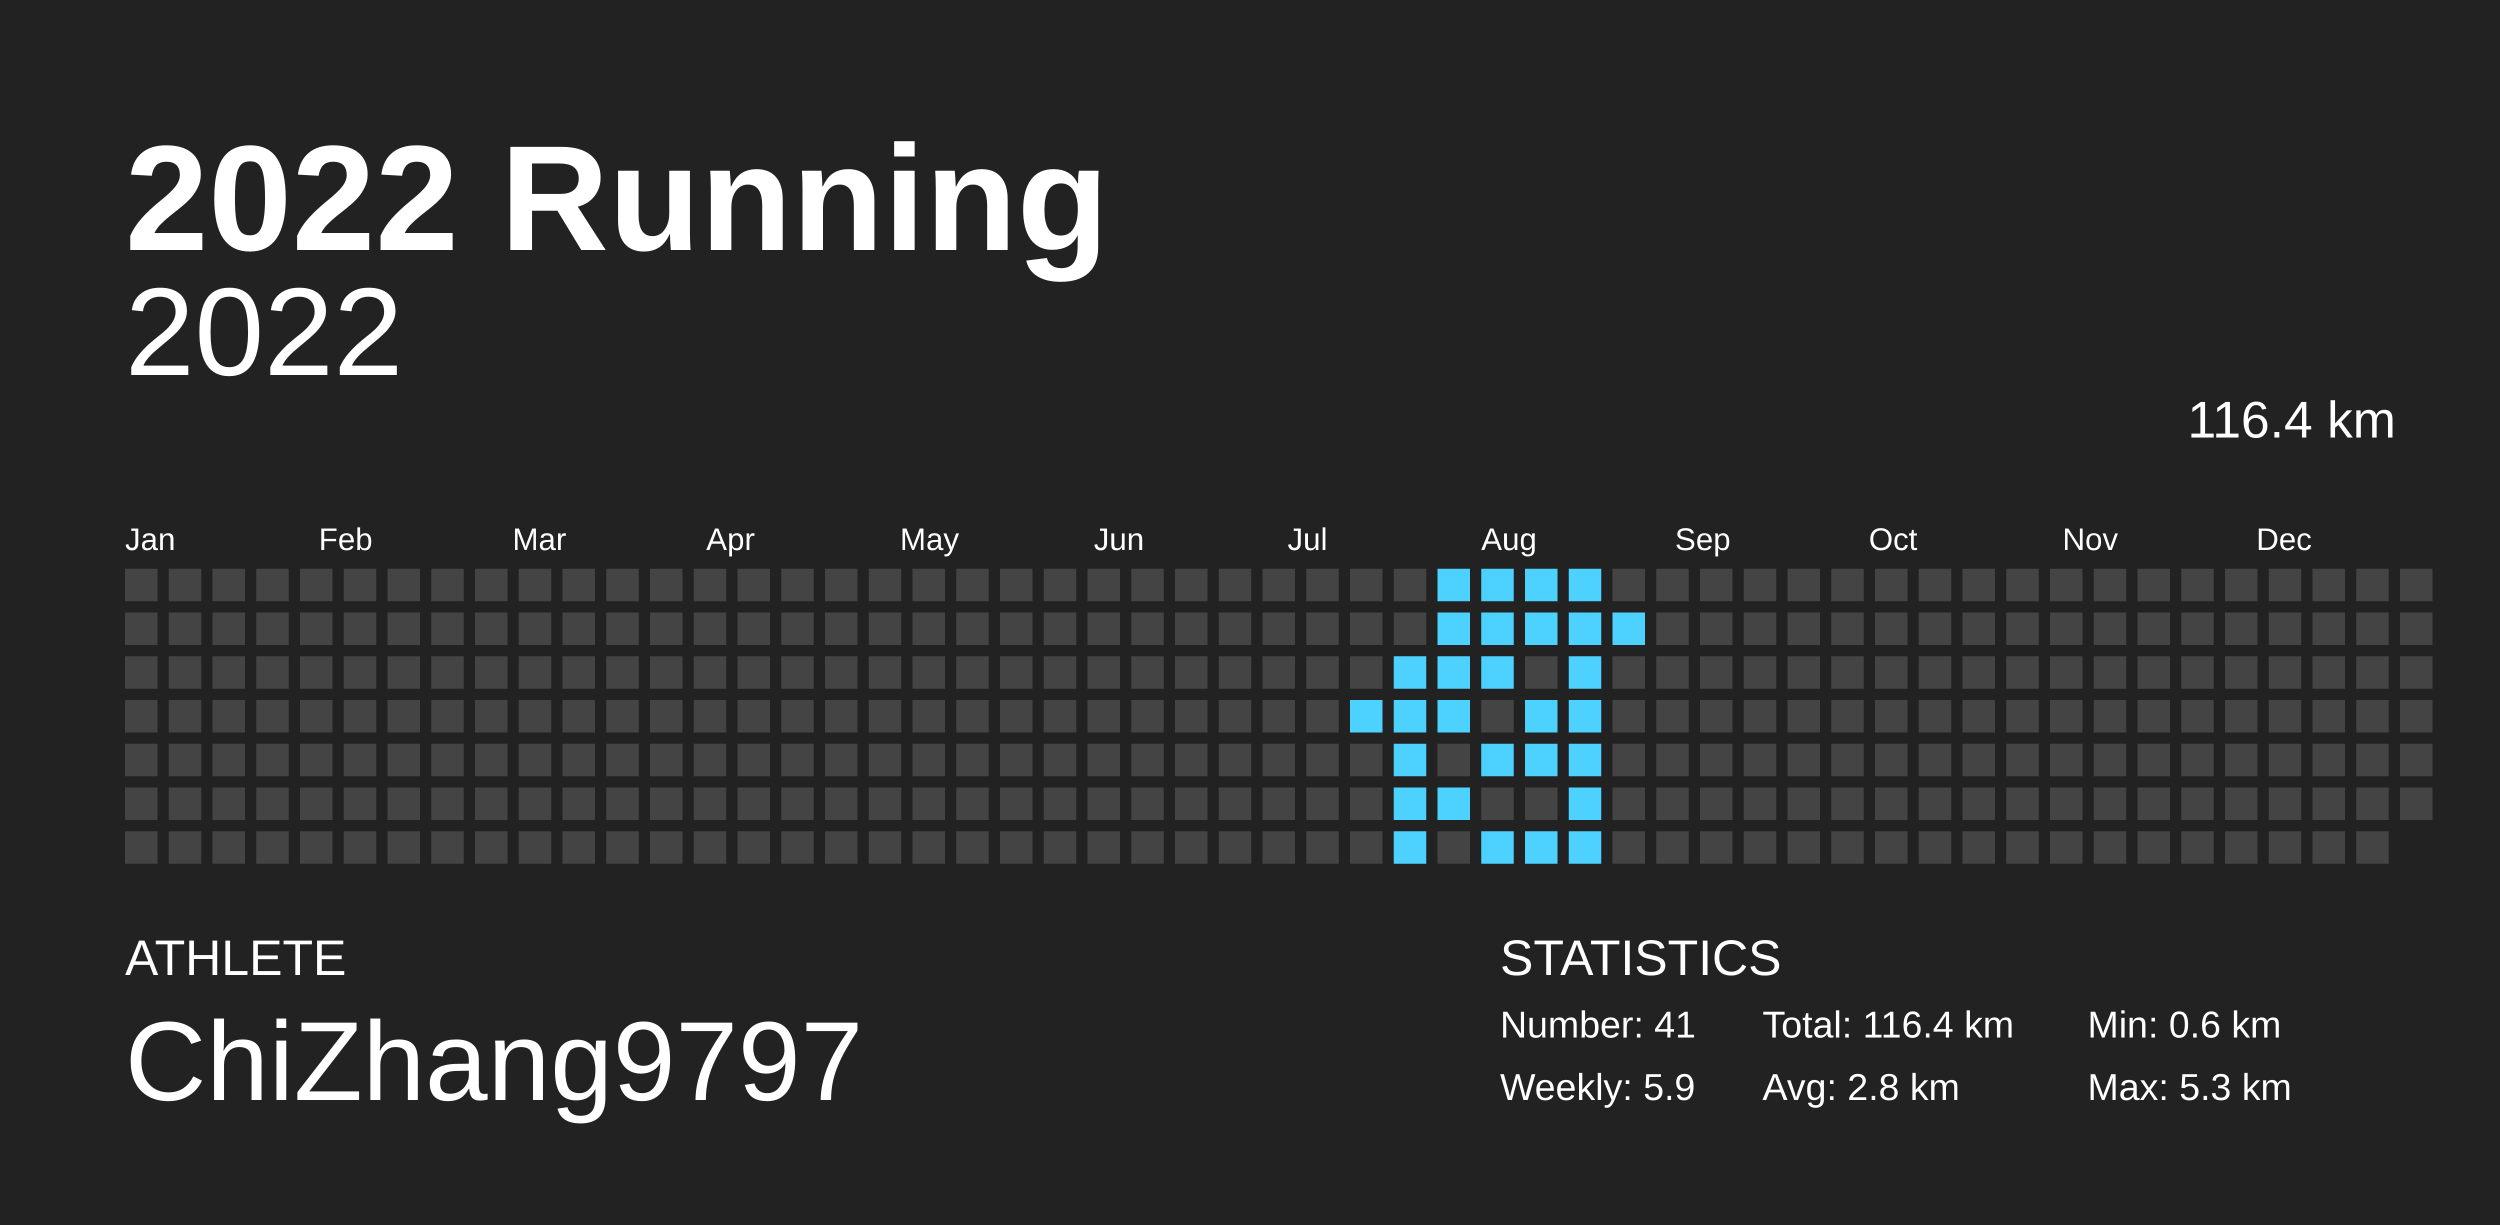
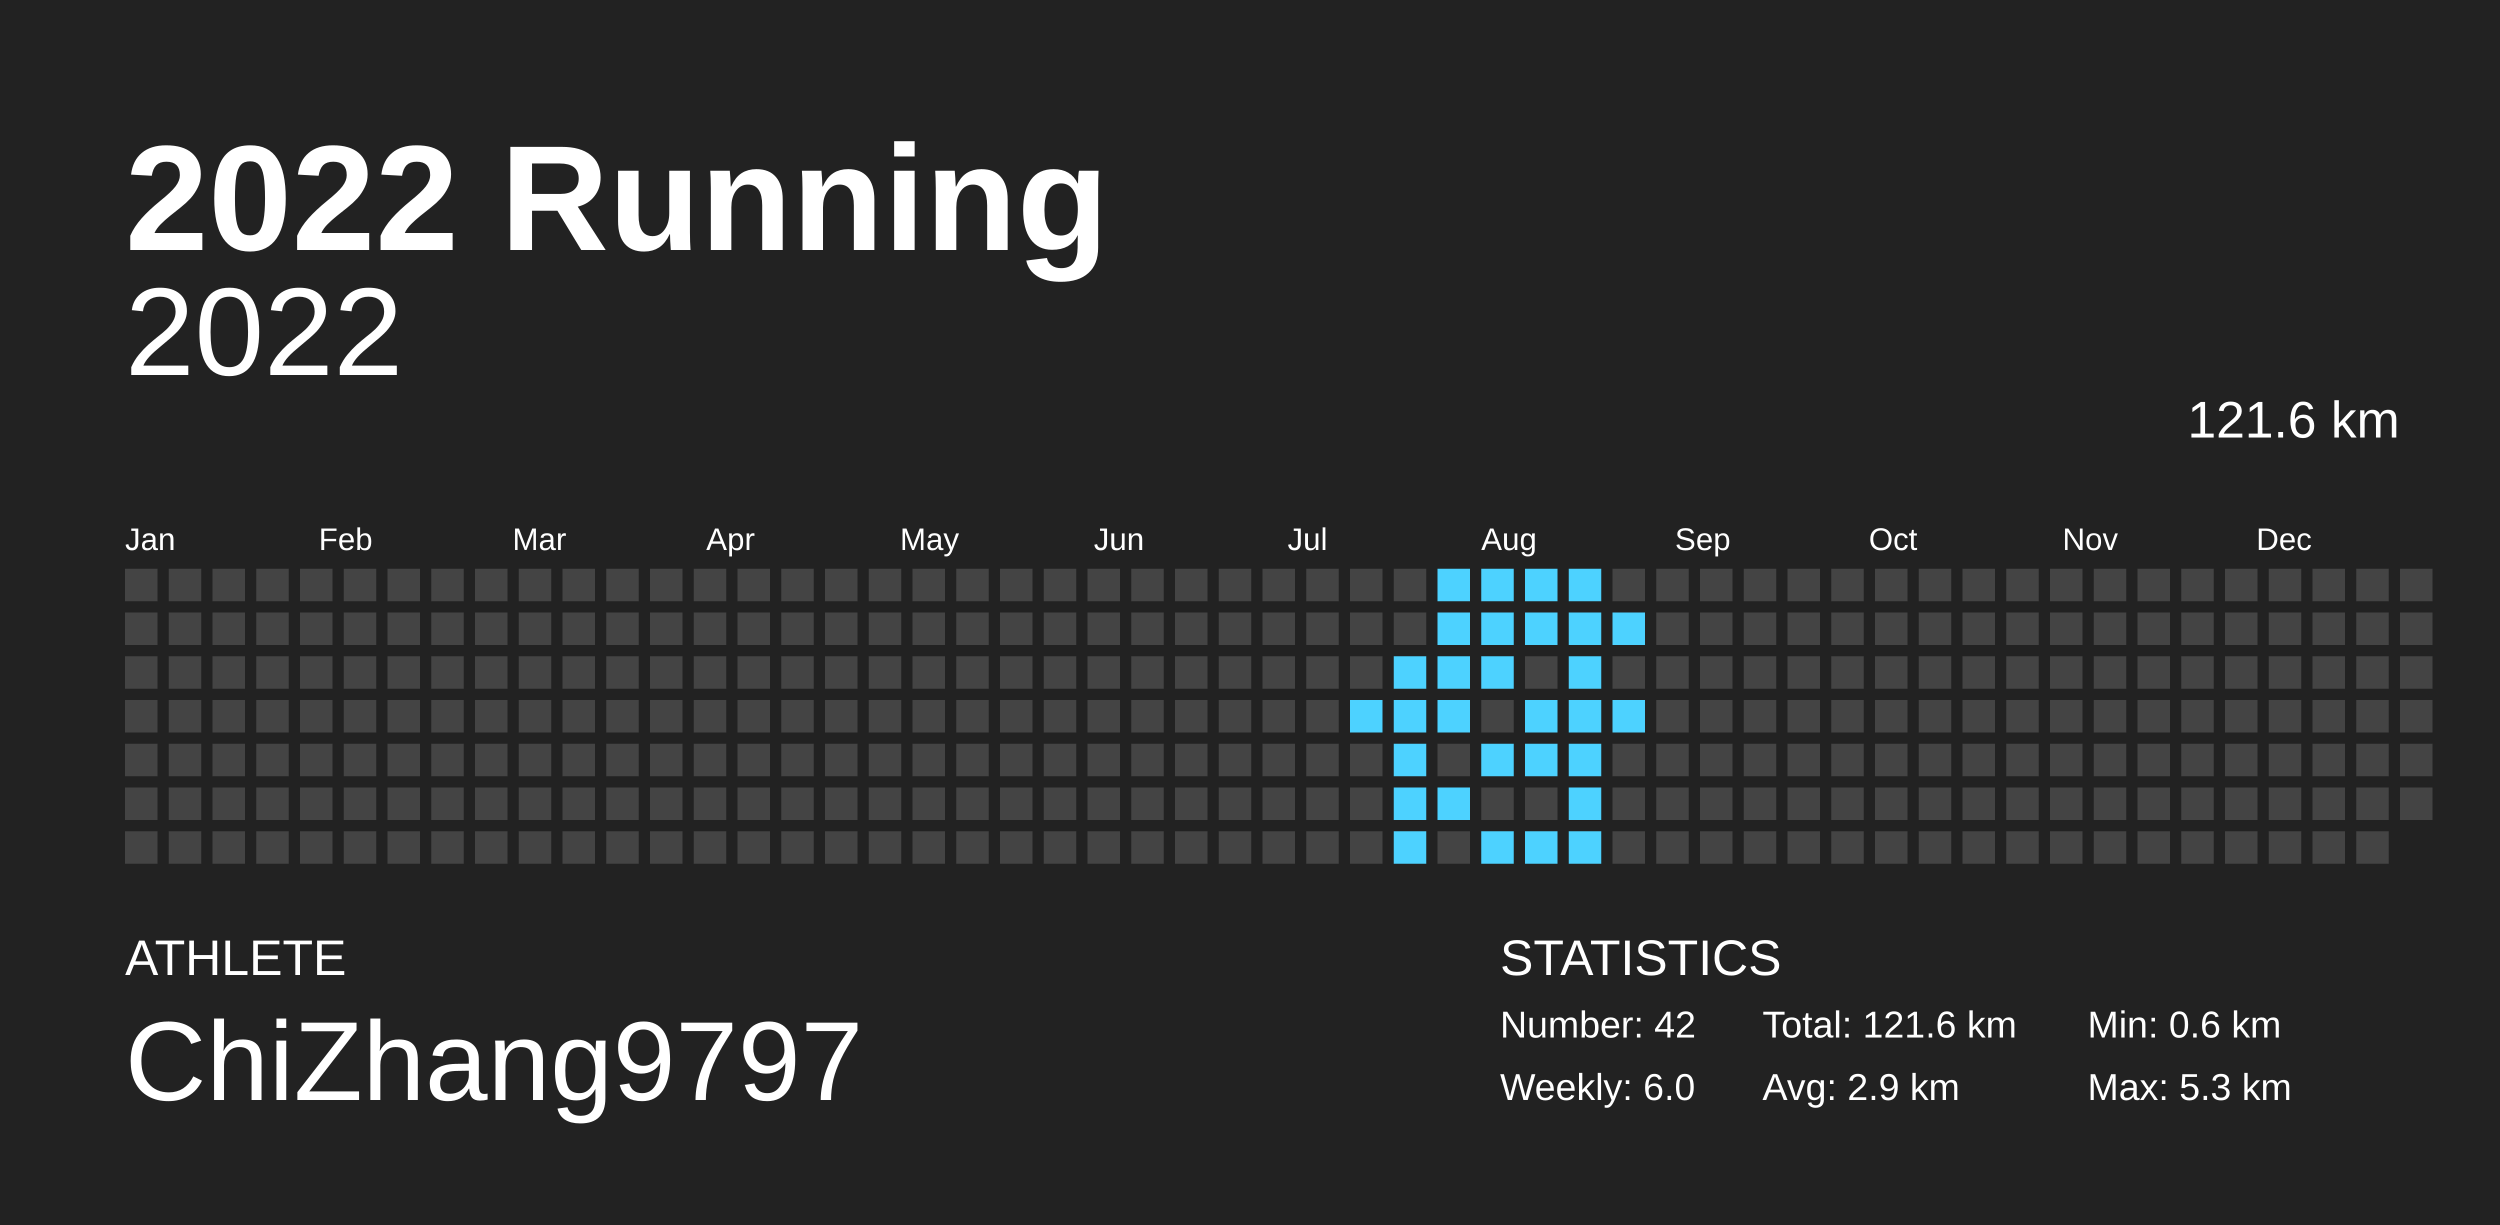
<svg xmlns="http://www.w3.org/2000/svg" baseProfile="full" height="98mm" version="1.1" viewBox="0,0,200,98" width="200mm">
  <defs />
  <rect fill="#222222" height="98" width="200" x="0" y="0" />
  <text fill="#FFFFFF" style="font-size:12px; font-family:Arial; font-weight:bold;" x="10" y="20">2022 Running</text>
  <text fill="#FFFFFF" style="font-size:4px; font-family:Arial" x="10" y="78">ATHLETE</text>
  <text fill="#FFFFFF" style="font-size:9px; font-family:Arial" x="10" y="88">ChiZhang9797</text>
  <text fill="#FFFFFF" style="font-size:4px; font-family:Arial" x="120" y="78">STATISTICS</text>
-   <text fill="#FFFFFF" style="font-size:3px; font-family:Arial" x="120" y="83">Number: 41</text>
-   <text fill="#FFFFFF" style="font-size:3px; font-family:Arial" x="120" y="88">Weekly: 5.9</text>
-   <text fill="#FFFFFF" style="font-size:3px; font-family:Arial" x="141" y="83">Total: 116.4 km</text>
-   <text fill="#FFFFFF" style="font-size:3px; font-family:Arial" x="141" y="88">Avg: 2.8 km</text>
+   <text fill="#FFFFFF" style="font-size:3px; font-family:Arial" x="120" y="83">Number: 42</text>
+   <text fill="#FFFFFF" style="font-size:3px; font-family:Arial" x="120" y="88">Weekly: 6.0</text>
+   <text fill="#FFFFFF" style="font-size:3px; font-family:Arial" x="141" y="83">Total: 121.6 km</text>
+   <text fill="#FFFFFF" style="font-size:3px; font-family:Arial" x="141" y="88">Avg: 2.9 km</text>
  <text fill="#FFFFFF" style="font-size:3px; font-family:Arial" x="167" y="83">Min: 0.6 km</text>
  <text fill="#FFFFFF" style="font-size:3px; font-family:Arial" x="167" y="88">Max: 5.3 km</text>
  <text alignment-baseline="hanging" fill="#FFFFFF" style="font-size:10.0px; font-family:Arial;" x="10" y="30">2022</text>
-   <text alignment-baseline="hanging" fill="#FFFFFF" style="font-size:4.125px; font-family:Arial;" x="175" y="35">116.4 km</text>
+   <text alignment-baseline="hanging" fill="#FFFFFF" style="font-size:4.125px; font-family:Arial;" x="175" y="35">121.6 km</text>
  <text fill="#FFFFFF" style="font-size:2.5px; font-family:Arial" x="10.0" y="44">Jan</text>
  <text fill="#FFFFFF" style="font-size:2.5px; font-family:Arial" x="25.5" y="44">Feb</text>
  <text fill="#FFFFFF" style="font-size:2.5px; font-family:Arial" x="41.0" y="44">Mar</text>
  <text fill="#FFFFFF" style="font-size:2.5px; font-family:Arial" x="56.5" y="44">Apr</text>
  <text fill="#FFFFFF" style="font-size:2.5px; font-family:Arial" x="72.0" y="44">May</text>
  <text fill="#FFFFFF" style="font-size:2.5px; font-family:Arial" x="87.5" y="44">Jun</text>
  <text fill="#FFFFFF" style="font-size:2.5px; font-family:Arial" x="103.0" y="44">Jul</text>
  <text fill="#FFFFFF" style="font-size:2.5px; font-family:Arial" x="118.5" y="44">Aug</text>
  <text fill="#FFFFFF" style="font-size:2.5px; font-family:Arial" x="134.0" y="44">Sep</text>
  <text fill="#FFFFFF" style="font-size:2.5px; font-family:Arial" x="149.5" y="44">Oct</text>
  <text fill="#FFFFFF" style="font-size:2.5px; font-family:Arial" x="165.0" y="44">Nov</text>
  <text fill="#FFFFFF" style="font-size:2.5px; font-family:Arial" x="180.5" y="44">Dec</text>
  <rect fill="#444444" height="2.6" width="2.6" x="10.0" y="45.5" />
  <rect fill="#444444" height="2.6" width="2.6" x="10.0" y="49.0" />
  <rect fill="#444444" height="2.6" width="2.6" x="10.0" y="52.5" />
  <rect fill="#444444" height="2.6" width="2.6" x="10.0" y="56.0" />
  <rect fill="#444444" height="2.6" width="2.6" x="10.0" y="59.5" />
  <rect fill="#444444" height="2.6" width="2.6" x="10.0" y="63.0" />
  <rect fill="#444444" height="2.6" width="2.6" x="10.0" y="66.5" />
  <rect fill="#444444" height="2.6" width="2.6" x="13.5" y="45.5" />
  <rect fill="#444444" height="2.6" width="2.6" x="13.5" y="49.0" />
  <rect fill="#444444" height="2.6" width="2.6" x="13.5" y="52.5" />
  <rect fill="#444444" height="2.6" width="2.6" x="13.5" y="56.0" />
  <rect fill="#444444" height="2.6" width="2.6" x="13.5" y="59.5" />
  <rect fill="#444444" height="2.6" width="2.6" x="13.5" y="63.0" />
  <rect fill="#444444" height="2.6" width="2.6" x="13.5" y="66.5" />
  <rect fill="#444444" height="2.6" width="2.6" x="17.0" y="45.5" />
  <rect fill="#444444" height="2.6" width="2.6" x="17.0" y="49.0" />
  <rect fill="#444444" height="2.6" width="2.6" x="17.0" y="52.5" />
  <rect fill="#444444" height="2.6" width="2.6" x="17.0" y="56.0" />
  <rect fill="#444444" height="2.6" width="2.6" x="17.0" y="59.5" />
  <rect fill="#444444" height="2.6" width="2.6" x="17.0" y="63.0" />
  <rect fill="#444444" height="2.6" width="2.6" x="17.0" y="66.5" />
  <rect fill="#444444" height="2.6" width="2.6" x="20.5" y="45.5" />
  <rect fill="#444444" height="2.6" width="2.6" x="20.5" y="49.0" />
  <rect fill="#444444" height="2.6" width="2.6" x="20.5" y="52.5" />
  <rect fill="#444444" height="2.6" width="2.6" x="20.5" y="56.0" />
  <rect fill="#444444" height="2.6" width="2.6" x="20.5" y="59.5" />
  <rect fill="#444444" height="2.6" width="2.6" x="20.5" y="63.0" />
  <rect fill="#444444" height="2.6" width="2.6" x="20.5" y="66.5" />
  <rect fill="#444444" height="2.6" width="2.6" x="24.0" y="45.5" />
  <rect fill="#444444" height="2.6" width="2.6" x="24.0" y="49.0" />
  <rect fill="#444444" height="2.6" width="2.6" x="24.0" y="52.5" />
  <rect fill="#444444" height="2.6" width="2.6" x="24.0" y="56.0" />
  <rect fill="#444444" height="2.6" width="2.6" x="24.0" y="59.5" />
  <rect fill="#444444" height="2.6" width="2.6" x="24.0" y="63.0" />
  <rect fill="#444444" height="2.6" width="2.6" x="24.0" y="66.5" />
  <rect fill="#444444" height="2.6" width="2.6" x="27.5" y="45.5" />
  <rect fill="#444444" height="2.6" width="2.6" x="27.5" y="49.0" />
  <rect fill="#444444" height="2.6" width="2.6" x="27.5" y="52.5" />
  <rect fill="#444444" height="2.6" width="2.6" x="27.5" y="56.0" />
  <rect fill="#444444" height="2.6" width="2.6" x="27.5" y="59.5" />
  <rect fill="#444444" height="2.6" width="2.6" x="27.5" y="63.0" />
  <rect fill="#444444" height="2.6" width="2.6" x="27.5" y="66.5" />
  <rect fill="#444444" height="2.6" width="2.6" x="31.0" y="45.5" />
  <rect fill="#444444" height="2.6" width="2.6" x="31.0" y="49.0" />
  <rect fill="#444444" height="2.6" width="2.6" x="31.0" y="52.5" />
  <rect fill="#444444" height="2.6" width="2.6" x="31.0" y="56.0" />
  <rect fill="#444444" height="2.6" width="2.6" x="31.0" y="59.5" />
  <rect fill="#444444" height="2.6" width="2.6" x="31.0" y="63.0" />
  <rect fill="#444444" height="2.6" width="2.6" x="31.0" y="66.5" />
  <rect fill="#444444" height="2.6" width="2.6" x="34.5" y="45.5" />
  <rect fill="#444444" height="2.6" width="2.6" x="34.5" y="49.0" />
  <rect fill="#444444" height="2.6" width="2.6" x="34.5" y="52.5" />
  <rect fill="#444444" height="2.6" width="2.6" x="34.5" y="56.0" />
  <rect fill="#444444" height="2.6" width="2.6" x="34.5" y="59.5" />
  <rect fill="#444444" height="2.6" width="2.6" x="34.5" y="63.0" />
  <rect fill="#444444" height="2.6" width="2.6" x="34.5" y="66.5" />
  <rect fill="#444444" height="2.6" width="2.6" x="38.0" y="45.5" />
  <rect fill="#444444" height="2.6" width="2.6" x="38.0" y="49.0" />
  <rect fill="#444444" height="2.6" width="2.6" x="38.0" y="52.5" />
  <rect fill="#444444" height="2.6" width="2.6" x="38.0" y="56.0" />
  <rect fill="#444444" height="2.6" width="2.6" x="38.0" y="59.5" />
  <rect fill="#444444" height="2.6" width="2.6" x="38.0" y="63.0" />
  <rect fill="#444444" height="2.6" width="2.6" x="38.0" y="66.5" />
  <rect fill="#444444" height="2.6" width="2.6" x="41.5" y="45.5" />
  <rect fill="#444444" height="2.6" width="2.6" x="41.5" y="49.0" />
  <rect fill="#444444" height="2.6" width="2.6" x="41.5" y="52.5" />
  <rect fill="#444444" height="2.6" width="2.6" x="41.5" y="56.0" />
  <rect fill="#444444" height="2.6" width="2.6" x="41.5" y="59.5" />
  <rect fill="#444444" height="2.6" width="2.6" x="41.5" y="63.0" />
  <rect fill="#444444" height="2.6" width="2.6" x="41.5" y="66.5" />
  <rect fill="#444444" height="2.6" width="2.6" x="45.0" y="45.5" />
  <rect fill="#444444" height="2.6" width="2.6" x="45.0" y="49.0" />
  <rect fill="#444444" height="2.6" width="2.6" x="45.0" y="52.5" />
  <rect fill="#444444" height="2.6" width="2.6" x="45.0" y="56.0" />
  <rect fill="#444444" height="2.6" width="2.6" x="45.0" y="59.5" />
  <rect fill="#444444" height="2.6" width="2.6" x="45.0" y="63.0" />
  <rect fill="#444444" height="2.6" width="2.6" x="45.0" y="66.5" />
  <rect fill="#444444" height="2.6" width="2.6" x="48.5" y="45.5" />
  <rect fill="#444444" height="2.6" width="2.6" x="48.5" y="49.0" />
  <rect fill="#444444" height="2.6" width="2.6" x="48.5" y="52.5" />
  <rect fill="#444444" height="2.6" width="2.6" x="48.5" y="56.0" />
  <rect fill="#444444" height="2.6" width="2.6" x="48.5" y="59.5" />
  <rect fill="#444444" height="2.6" width="2.6" x="48.5" y="63.0" />
  <rect fill="#444444" height="2.6" width="2.6" x="48.5" y="66.5" />
  <rect fill="#444444" height="2.6" width="2.6" x="52.0" y="45.5" />
  <rect fill="#444444" height="2.6" width="2.6" x="52.0" y="49.0" />
  <rect fill="#444444" height="2.6" width="2.6" x="52.0" y="52.5" />
  <rect fill="#444444" height="2.6" width="2.6" x="52.0" y="56.0" />
  <rect fill="#444444" height="2.6" width="2.6" x="52.0" y="59.5" />
  <rect fill="#444444" height="2.6" width="2.6" x="52.0" y="63.0" />
  <rect fill="#444444" height="2.6" width="2.6" x="52.0" y="66.5" />
  <rect fill="#444444" height="2.6" width="2.6" x="55.5" y="45.5" />
  <rect fill="#444444" height="2.6" width="2.6" x="55.5" y="49.0" />
  <rect fill="#444444" height="2.6" width="2.6" x="55.5" y="52.5" />
  <rect fill="#444444" height="2.6" width="2.6" x="55.5" y="56.0" />
  <rect fill="#444444" height="2.6" width="2.6" x="55.5" y="59.5" />
  <rect fill="#444444" height="2.6" width="2.6" x="55.5" y="63.0" />
  <rect fill="#444444" height="2.6" width="2.6" x="55.5" y="66.5" />
  <rect fill="#444444" height="2.6" width="2.6" x="59.0" y="45.5" />
  <rect fill="#444444" height="2.6" width="2.6" x="59.0" y="49.0" />
  <rect fill="#444444" height="2.6" width="2.6" x="59.0" y="52.5" />
  <rect fill="#444444" height="2.6" width="2.6" x="59.0" y="56.0" />
  <rect fill="#444444" height="2.6" width="2.6" x="59.0" y="59.5" />
  <rect fill="#444444" height="2.6" width="2.6" x="59.0" y="63.0" />
  <rect fill="#444444" height="2.6" width="2.6" x="59.0" y="66.5" />
  <rect fill="#444444" height="2.6" width="2.6" x="62.5" y="45.5" />
  <rect fill="#444444" height="2.6" width="2.6" x="62.5" y="49.0" />
  <rect fill="#444444" height="2.6" width="2.6" x="62.5" y="52.5" />
  <rect fill="#444444" height="2.6" width="2.6" x="62.5" y="56.0" />
  <rect fill="#444444" height="2.6" width="2.6" x="62.5" y="59.5" />
  <rect fill="#444444" height="2.6" width="2.6" x="62.5" y="63.0" />
  <rect fill="#444444" height="2.6" width="2.6" x="62.5" y="66.5" />
  <rect fill="#444444" height="2.6" width="2.6" x="66.0" y="45.5" />
  <rect fill="#444444" height="2.6" width="2.6" x="66.0" y="49.0" />
  <rect fill="#444444" height="2.6" width="2.6" x="66.0" y="52.5" />
  <rect fill="#444444" height="2.6" width="2.6" x="66.0" y="56.0" />
  <rect fill="#444444" height="2.6" width="2.6" x="66.0" y="59.5" />
  <rect fill="#444444" height="2.6" width="2.6" x="66.0" y="63.0" />
  <rect fill="#444444" height="2.6" width="2.6" x="66.0" y="66.5" />
  <rect fill="#444444" height="2.6" width="2.6" x="69.5" y="45.5" />
  <rect fill="#444444" height="2.6" width="2.6" x="69.5" y="49.0" />
  <rect fill="#444444" height="2.6" width="2.6" x="69.5" y="52.5" />
  <rect fill="#444444" height="2.6" width="2.6" x="69.5" y="56.0" />
  <rect fill="#444444" height="2.6" width="2.6" x="69.5" y="59.5" />
  <rect fill="#444444" height="2.6" width="2.6" x="69.5" y="63.0" />
  <rect fill="#444444" height="2.6" width="2.6" x="69.5" y="66.5" />
  <rect fill="#444444" height="2.6" width="2.6" x="73.0" y="45.5" />
  <rect fill="#444444" height="2.6" width="2.6" x="73.0" y="49.0" />
  <rect fill="#444444" height="2.6" width="2.6" x="73.0" y="52.5" />
  <rect fill="#444444" height="2.6" width="2.6" x="73.0" y="56.0" />
  <rect fill="#444444" height="2.6" width="2.6" x="73.0" y="59.5" />
  <rect fill="#444444" height="2.6" width="2.6" x="73.0" y="63.0" />
  <rect fill="#444444" height="2.6" width="2.6" x="73.0" y="66.5" />
  <rect fill="#444444" height="2.6" width="2.6" x="76.5" y="45.5" />
  <rect fill="#444444" height="2.6" width="2.6" x="76.5" y="49.0" />
  <rect fill="#444444" height="2.6" width="2.6" x="76.5" y="52.5" />
  <rect fill="#444444" height="2.6" width="2.6" x="76.5" y="56.0" />
  <rect fill="#444444" height="2.6" width="2.6" x="76.5" y="59.5" />
  <rect fill="#444444" height="2.6" width="2.6" x="76.5" y="63.0" />
  <rect fill="#444444" height="2.6" width="2.6" x="76.5" y="66.5" />
  <rect fill="#444444" height="2.6" width="2.6" x="80.0" y="45.5" />
  <rect fill="#444444" height="2.6" width="2.6" x="80.0" y="49.0" />
  <rect fill="#444444" height="2.6" width="2.6" x="80.0" y="52.5" />
  <rect fill="#444444" height="2.6" width="2.6" x="80.0" y="56.0" />
  <rect fill="#444444" height="2.6" width="2.6" x="80.0" y="59.5" />
  <rect fill="#444444" height="2.6" width="2.6" x="80.0" y="63.0" />
  <rect fill="#444444" height="2.6" width="2.6" x="80.0" y="66.5" />
  <rect fill="#444444" height="2.6" width="2.6" x="83.5" y="45.5" />
  <rect fill="#444444" height="2.6" width="2.6" x="83.5" y="49.0" />
  <rect fill="#444444" height="2.6" width="2.6" x="83.5" y="52.5" />
  <rect fill="#444444" height="2.6" width="2.6" x="83.5" y="56.0" />
  <rect fill="#444444" height="2.6" width="2.6" x="83.5" y="59.5" />
  <rect fill="#444444" height="2.6" width="2.6" x="83.5" y="63.0" />
  <rect fill="#444444" height="2.6" width="2.6" x="83.5" y="66.5" />
  <rect fill="#444444" height="2.6" width="2.6" x="87.0" y="45.5" />
  <rect fill="#444444" height="2.6" width="2.6" x="87.0" y="49.0" />
  <rect fill="#444444" height="2.6" width="2.6" x="87.0" y="52.5" />
  <rect fill="#444444" height="2.6" width="2.6" x="87.0" y="56.0" />
  <rect fill="#444444" height="2.6" width="2.6" x="87.0" y="59.5" />
  <rect fill="#444444" height="2.6" width="2.6" x="87.0" y="63.0" />
  <rect fill="#444444" height="2.6" width="2.6" x="87.0" y="66.5" />
  <rect fill="#444444" height="2.6" width="2.6" x="90.5" y="45.5" />
  <rect fill="#444444" height="2.6" width="2.6" x="90.5" y="49.0" />
  <rect fill="#444444" height="2.6" width="2.6" x="90.5" y="52.5" />
  <rect fill="#444444" height="2.6" width="2.6" x="90.5" y="56.0" />
  <rect fill="#444444" height="2.6" width="2.6" x="90.5" y="59.5" />
  <rect fill="#444444" height="2.6" width="2.6" x="90.5" y="63.0" />
  <rect fill="#444444" height="2.6" width="2.6" x="90.5" y="66.5" />
  <rect fill="#444444" height="2.6" width="2.6" x="94.0" y="45.5" />
  <rect fill="#444444" height="2.6" width="2.6" x="94.0" y="49.0" />
  <rect fill="#444444" height="2.6" width="2.6" x="94.0" y="52.5" />
  <rect fill="#444444" height="2.6" width="2.6" x="94.0" y="56.0" />
  <rect fill="#444444" height="2.6" width="2.6" x="94.0" y="59.5" />
  <rect fill="#444444" height="2.6" width="2.6" x="94.0" y="63.0" />
  <rect fill="#444444" height="2.6" width="2.6" x="94.0" y="66.5" />
  <rect fill="#444444" height="2.6" width="2.6" x="97.5" y="45.5" />
  <rect fill="#444444" height="2.6" width="2.6" x="97.5" y="49.0" />
  <rect fill="#444444" height="2.6" width="2.6" x="97.5" y="52.5" />
  <rect fill="#444444" height="2.6" width="2.6" x="97.5" y="56.0" />
  <rect fill="#444444" height="2.6" width="2.6" x="97.5" y="59.5" />
  <rect fill="#444444" height="2.6" width="2.6" x="97.5" y="63.0" />
  <rect fill="#444444" height="2.6" width="2.6" x="97.5" y="66.5" />
  <rect fill="#444444" height="2.6" width="2.6" x="101.0" y="45.5" />
  <rect fill="#444444" height="2.6" width="2.6" x="101.0" y="49.0" />
  <rect fill="#444444" height="2.6" width="2.6" x="101.0" y="52.5" />
  <rect fill="#444444" height="2.6" width="2.6" x="101.0" y="56.0" />
  <rect fill="#444444" height="2.6" width="2.6" x="101.0" y="59.5" />
  <rect fill="#444444" height="2.6" width="2.6" x="101.0" y="63.0" />
  <rect fill="#444444" height="2.6" width="2.6" x="101.0" y="66.5" />
  <rect fill="#444444" height="2.6" width="2.6" x="104.5" y="45.5" />
  <rect fill="#444444" height="2.6" width="2.6" x="104.5" y="49.0" />
  <rect fill="#444444" height="2.6" width="2.6" x="104.5" y="52.5" />
  <rect fill="#444444" height="2.6" width="2.6" x="104.5" y="56.0" />
  <rect fill="#444444" height="2.6" width="2.6" x="104.5" y="59.5" />
  <rect fill="#444444" height="2.6" width="2.6" x="104.5" y="63.0" />
  <rect fill="#444444" height="2.6" width="2.6" x="104.5" y="66.5" />
  <rect fill="#444444" height="2.6" width="2.6" x="108.0" y="45.5" />
  <rect fill="#444444" height="2.6" width="2.6" x="108.0" y="49.0" />
  <rect fill="#444444" height="2.6" width="2.6" x="108.0" y="52.5" />
  <rect fill="#4dd2ff" height="2.6" width="2.6" x="108.0" y="56.0" />
  <rect fill="#444444" height="2.6" width="2.6" x="108.0" y="59.5" />
  <rect fill="#444444" height="2.6" width="2.6" x="108.0" y="63.0" />
  <rect fill="#444444" height="2.6" width="2.6" x="108.0" y="66.5" />
  <rect fill="#444444" height="2.6" width="2.6" x="111.5" y="45.5" />
  <rect fill="#444444" height="2.6" width="2.6" x="111.5" y="49.0" />
  <rect fill="#4dd2ff" height="2.6" width="2.6" x="111.5" y="52.5" />
  <rect fill="#4dd2ff" height="2.6" width="2.6" x="111.5" y="56.0" />
  <rect fill="#4dd2ff" height="2.6" width="2.6" x="111.5" y="59.5" />
  <rect fill="#4dd2ff" height="2.6" width="2.6" x="111.5" y="63.0" />
  <rect fill="#4dd2ff" height="2.6" width="2.6" x="111.5" y="66.5" />
  <rect fill="#4dd2ff" height="2.6" width="2.6" x="115.0" y="45.5" />
  <rect fill="#4dd2ff" height="2.6" width="2.6" x="115.0" y="49.0" />
  <rect fill="#4dd2ff" height="2.6" width="2.6" x="115.0" y="52.5" />
  <rect fill="#4dd2ff" height="2.6" width="2.6" x="115.0" y="56.0" />
  <rect fill="#444444" height="2.6" width="2.6" x="115.0" y="59.5" />
  <rect fill="#4dd2ff" height="2.6" width="2.6" x="115.0" y="63.0" />
  <rect fill="#444444" height="2.6" width="2.6" x="115.0" y="66.5" />
  <rect fill="#4dd2ff" height="2.6" width="2.6" x="118.5" y="45.5" />
  <rect fill="#4dd2ff" height="2.6" width="2.6" x="118.5" y="49.0" />
  <rect fill="#4dd2ff" height="2.6" width="2.6" x="118.5" y="52.5" />
  <rect fill="#444444" height="2.6" width="2.6" x="118.5" y="56.0" />
  <rect fill="#4dd2ff" height="2.6" width="2.6" x="118.5" y="59.5" />
  <rect fill="#444444" height="2.6" width="2.6" x="118.5" y="63.0" />
  <rect fill="#4dd2ff" height="2.6" width="2.6" x="118.5" y="66.5" />
  <rect fill="#4dd2ff" height="2.6" width="2.6" x="122.0" y="45.5" />
  <rect fill="#4dd2ff" height="2.6" width="2.6" x="122.0" y="49.0" />
  <rect fill="#444444" height="2.6" width="2.6" x="122.0" y="52.5" />
  <rect fill="#4dd2ff" height="2.6" width="2.6" x="122.0" y="56.0" />
  <rect fill="#4dd2ff" height="2.6" width="2.6" x="122.0" y="59.5" />
  <rect fill="#444444" height="2.6" width="2.6" x="122.0" y="63.0" />
  <rect fill="#4dd2ff" height="2.6" width="2.6" x="122.0" y="66.5" />
  <rect fill="#4dd2ff" height="2.6" width="2.6" x="125.5" y="45.5" />
  <rect fill="#4dd2ff" height="2.6" width="2.6" x="125.5" y="49.0" />
  <rect fill="#4dd2ff" height="2.6" width="2.6" x="125.5" y="52.5" />
  <rect fill="#4dd2ff" height="2.6" width="2.6" x="125.5" y="56.0" />
  <rect fill="#4dd2ff" height="2.6" width="2.6" x="125.5" y="59.5" />
  <rect fill="#4dd2ff" height="2.6" width="2.6" x="125.5" y="63.0" />
  <rect fill="#4dd2ff" height="2.6" width="2.6" x="125.5" y="66.5" />
  <rect fill="#444444" height="2.6" width="2.6" x="129.0" y="45.5" />
  <rect fill="#4dd2ff" height="2.6" width="2.6" x="129.0" y="49.0" />
  <rect fill="#444444" height="2.6" width="2.6" x="129.0" y="52.5" />
-   <rect fill="#444444" height="2.6" width="2.6" x="129.0" y="56.0" />
+   <rect fill="#4dd2ff" height="2.6" width="2.6" x="129.0" y="56.0" />
  <rect fill="#444444" height="2.6" width="2.6" x="129.0" y="59.5" />
  <rect fill="#444444" height="2.6" width="2.6" x="129.0" y="63.0" />
  <rect fill="#444444" height="2.6" width="2.6" x="129.0" y="66.5" />
  <rect fill="#444444" height="2.6" width="2.6" x="132.5" y="45.5" />
  <rect fill="#444444" height="2.6" width="2.6" x="132.5" y="49.0" />
  <rect fill="#444444" height="2.6" width="2.6" x="132.5" y="52.5" />
  <rect fill="#444444" height="2.6" width="2.6" x="132.5" y="56.0" />
  <rect fill="#444444" height="2.6" width="2.6" x="132.5" y="59.5" />
  <rect fill="#444444" height="2.6" width="2.6" x="132.5" y="63.0" />
  <rect fill="#444444" height="2.6" width="2.6" x="132.5" y="66.5" />
  <rect fill="#444444" height="2.6" width="2.6" x="136.0" y="45.5" />
  <rect fill="#444444" height="2.6" width="2.6" x="136.0" y="49.0" />
  <rect fill="#444444" height="2.6" width="2.6" x="136.0" y="52.5" />
  <rect fill="#444444" height="2.6" width="2.6" x="136.0" y="56.0" />
  <rect fill="#444444" height="2.6" width="2.6" x="136.0" y="59.5" />
  <rect fill="#444444" height="2.6" width="2.6" x="136.0" y="63.0" />
  <rect fill="#444444" height="2.6" width="2.6" x="136.0" y="66.5" />
  <rect fill="#444444" height="2.6" width="2.6" x="139.5" y="45.5" />
  <rect fill="#444444" height="2.6" width="2.6" x="139.5" y="49.0" />
  <rect fill="#444444" height="2.6" width="2.6" x="139.5" y="52.5" />
  <rect fill="#444444" height="2.6" width="2.6" x="139.5" y="56.0" />
  <rect fill="#444444" height="2.6" width="2.6" x="139.5" y="59.5" />
  <rect fill="#444444" height="2.6" width="2.6" x="139.5" y="63.0" />
  <rect fill="#444444" height="2.6" width="2.6" x="139.5" y="66.5" />
  <rect fill="#444444" height="2.6" width="2.6" x="143.0" y="45.5" />
  <rect fill="#444444" height="2.6" width="2.6" x="143.0" y="49.0" />
  <rect fill="#444444" height="2.6" width="2.6" x="143.0" y="52.5" />
  <rect fill="#444444" height="2.6" width="2.6" x="143.0" y="56.0" />
  <rect fill="#444444" height="2.6" width="2.6" x="143.0" y="59.5" />
  <rect fill="#444444" height="2.6" width="2.6" x="143.0" y="63.0" />
  <rect fill="#444444" height="2.6" width="2.6" x="143.0" y="66.5" />
  <rect fill="#444444" height="2.6" width="2.6" x="146.5" y="45.5" />
  <rect fill="#444444" height="2.6" width="2.6" x="146.5" y="49.0" />
  <rect fill="#444444" height="2.6" width="2.6" x="146.5" y="52.5" />
  <rect fill="#444444" height="2.6" width="2.6" x="146.5" y="56.0" />
  <rect fill="#444444" height="2.6" width="2.6" x="146.5" y="59.5" />
  <rect fill="#444444" height="2.6" width="2.6" x="146.5" y="63.0" />
  <rect fill="#444444" height="2.6" width="2.6" x="146.5" y="66.5" />
  <rect fill="#444444" height="2.6" width="2.6" x="150.0" y="45.5" />
  <rect fill="#444444" height="2.6" width="2.6" x="150.0" y="49.0" />
  <rect fill="#444444" height="2.6" width="2.6" x="150.0" y="52.5" />
  <rect fill="#444444" height="2.6" width="2.6" x="150.0" y="56.0" />
  <rect fill="#444444" height="2.6" width="2.6" x="150.0" y="59.5" />
  <rect fill="#444444" height="2.6" width="2.6" x="150.0" y="63.0" />
  <rect fill="#444444" height="2.6" width="2.6" x="150.0" y="66.5" />
  <rect fill="#444444" height="2.6" width="2.6" x="153.5" y="45.5" />
  <rect fill="#444444" height="2.6" width="2.6" x="153.5" y="49.0" />
  <rect fill="#444444" height="2.6" width="2.6" x="153.5" y="52.5" />
  <rect fill="#444444" height="2.6" width="2.6" x="153.5" y="56.0" />
  <rect fill="#444444" height="2.6" width="2.6" x="153.5" y="59.5" />
  <rect fill="#444444" height="2.6" width="2.6" x="153.5" y="63.0" />
  <rect fill="#444444" height="2.6" width="2.6" x="153.5" y="66.5" />
  <rect fill="#444444" height="2.6" width="2.6" x="157.0" y="45.5" />
  <rect fill="#444444" height="2.6" width="2.6" x="157.0" y="49.0" />
  <rect fill="#444444" height="2.6" width="2.6" x="157.0" y="52.5" />
  <rect fill="#444444" height="2.6" width="2.6" x="157.0" y="56.0" />
  <rect fill="#444444" height="2.6" width="2.6" x="157.0" y="59.5" />
  <rect fill="#444444" height="2.6" width="2.6" x="157.0" y="63.0" />
  <rect fill="#444444" height="2.6" width="2.6" x="157.0" y="66.5" />
  <rect fill="#444444" height="2.6" width="2.6" x="160.5" y="45.5" />
  <rect fill="#444444" height="2.6" width="2.6" x="160.5" y="49.0" />
  <rect fill="#444444" height="2.6" width="2.6" x="160.5" y="52.5" />
  <rect fill="#444444" height="2.6" width="2.6" x="160.5" y="56.0" />
  <rect fill="#444444" height="2.6" width="2.6" x="160.5" y="59.5" />
  <rect fill="#444444" height="2.6" width="2.6" x="160.5" y="63.0" />
  <rect fill="#444444" height="2.6" width="2.6" x="160.5" y="66.5" />
  <rect fill="#444444" height="2.6" width="2.6" x="164.0" y="45.5" />
  <rect fill="#444444" height="2.6" width="2.6" x="164.0" y="49.0" />
  <rect fill="#444444" height="2.6" width="2.6" x="164.0" y="52.5" />
  <rect fill="#444444" height="2.6" width="2.6" x="164.0" y="56.0" />
  <rect fill="#444444" height="2.6" width="2.6" x="164.0" y="59.5" />
  <rect fill="#444444" height="2.6" width="2.6" x="164.0" y="63.0" />
  <rect fill="#444444" height="2.6" width="2.6" x="164.0" y="66.5" />
  <rect fill="#444444" height="2.6" width="2.6" x="167.5" y="45.5" />
  <rect fill="#444444" height="2.6" width="2.6" x="167.5" y="49.0" />
  <rect fill="#444444" height="2.6" width="2.6" x="167.5" y="52.5" />
  <rect fill="#444444" height="2.6" width="2.6" x="167.5" y="56.0" />
  <rect fill="#444444" height="2.6" width="2.6" x="167.5" y="59.5" />
  <rect fill="#444444" height="2.6" width="2.6" x="167.5" y="63.0" />
  <rect fill="#444444" height="2.6" width="2.6" x="167.5" y="66.5" />
  <rect fill="#444444" height="2.6" width="2.6" x="171.0" y="45.5" />
  <rect fill="#444444" height="2.6" width="2.6" x="171.0" y="49.0" />
  <rect fill="#444444" height="2.6" width="2.6" x="171.0" y="52.5" />
  <rect fill="#444444" height="2.6" width="2.6" x="171.0" y="56.0" />
  <rect fill="#444444" height="2.6" width="2.6" x="171.0" y="59.5" />
  <rect fill="#444444" height="2.6" width="2.6" x="171.0" y="63.0" />
  <rect fill="#444444" height="2.6" width="2.6" x="171.0" y="66.5" />
  <rect fill="#444444" height="2.6" width="2.6" x="174.5" y="45.5" />
  <rect fill="#444444" height="2.6" width="2.6" x="174.5" y="49.0" />
  <rect fill="#444444" height="2.6" width="2.6" x="174.5" y="52.5" />
  <rect fill="#444444" height="2.6" width="2.6" x="174.5" y="56.0" />
  <rect fill="#444444" height="2.6" width="2.6" x="174.5" y="59.5" />
  <rect fill="#444444" height="2.6" width="2.6" x="174.5" y="63.0" />
  <rect fill="#444444" height="2.6" width="2.6" x="174.5" y="66.5" />
  <rect fill="#444444" height="2.6" width="2.6" x="178.0" y="45.5" />
  <rect fill="#444444" height="2.6" width="2.6" x="178.0" y="49.0" />
  <rect fill="#444444" height="2.6" width="2.6" x="178.0" y="52.5" />
  <rect fill="#444444" height="2.6" width="2.6" x="178.0" y="56.0" />
  <rect fill="#444444" height="2.6" width="2.6" x="178.0" y="59.5" />
  <rect fill="#444444" height="2.6" width="2.6" x="178.0" y="63.0" />
  <rect fill="#444444" height="2.6" width="2.6" x="178.0" y="66.5" />
  <rect fill="#444444" height="2.6" width="2.6" x="181.5" y="45.5" />
  <rect fill="#444444" height="2.6" width="2.6" x="181.5" y="49.0" />
  <rect fill="#444444" height="2.6" width="2.6" x="181.5" y="52.5" />
  <rect fill="#444444" height="2.6" width="2.6" x="181.5" y="56.0" />
  <rect fill="#444444" height="2.6" width="2.6" x="181.5" y="59.5" />
  <rect fill="#444444" height="2.6" width="2.6" x="181.5" y="63.0" />
  <rect fill="#444444" height="2.6" width="2.6" x="181.5" y="66.5" />
  <rect fill="#444444" height="2.6" width="2.6" x="185.0" y="45.5" />
  <rect fill="#444444" height="2.6" width="2.6" x="185.0" y="49.0" />
  <rect fill="#444444" height="2.6" width="2.6" x="185.0" y="52.5" />
  <rect fill="#444444" height="2.6" width="2.6" x="185.0" y="56.0" />
  <rect fill="#444444" height="2.6" width="2.6" x="185.0" y="59.5" />
  <rect fill="#444444" height="2.6" width="2.6" x="185.0" y="63.0" />
  <rect fill="#444444" height="2.6" width="2.6" x="185.0" y="66.5" />
  <rect fill="#444444" height="2.6" width="2.6" x="188.5" y="45.5" />
  <rect fill="#444444" height="2.6" width="2.6" x="188.5" y="49.0" />
  <rect fill="#444444" height="2.6" width="2.6" x="188.5" y="52.5" />
  <rect fill="#444444" height="2.6" width="2.6" x="188.5" y="56.0" />
  <rect fill="#444444" height="2.6" width="2.6" x="188.5" y="59.5" />
  <rect fill="#444444" height="2.6" width="2.6" x="188.5" y="63.0" />
  <rect fill="#444444" height="2.6" width="2.6" x="188.5" y="66.5" />
  <rect fill="#444444" height="2.6" width="2.6" x="192.0" y="45.5" />
  <rect fill="#444444" height="2.6" width="2.6" x="192.0" y="49.0" />
  <rect fill="#444444" height="2.6" width="2.6" x="192.0" y="52.5" />
  <rect fill="#444444" height="2.6" width="2.6" x="192.0" y="56.0" />
  <rect fill="#444444" height="2.6" width="2.6" x="192.0" y="59.5" />
  <rect fill="#444444" height="2.6" width="2.6" x="192.0" y="63.0" />
</svg>
